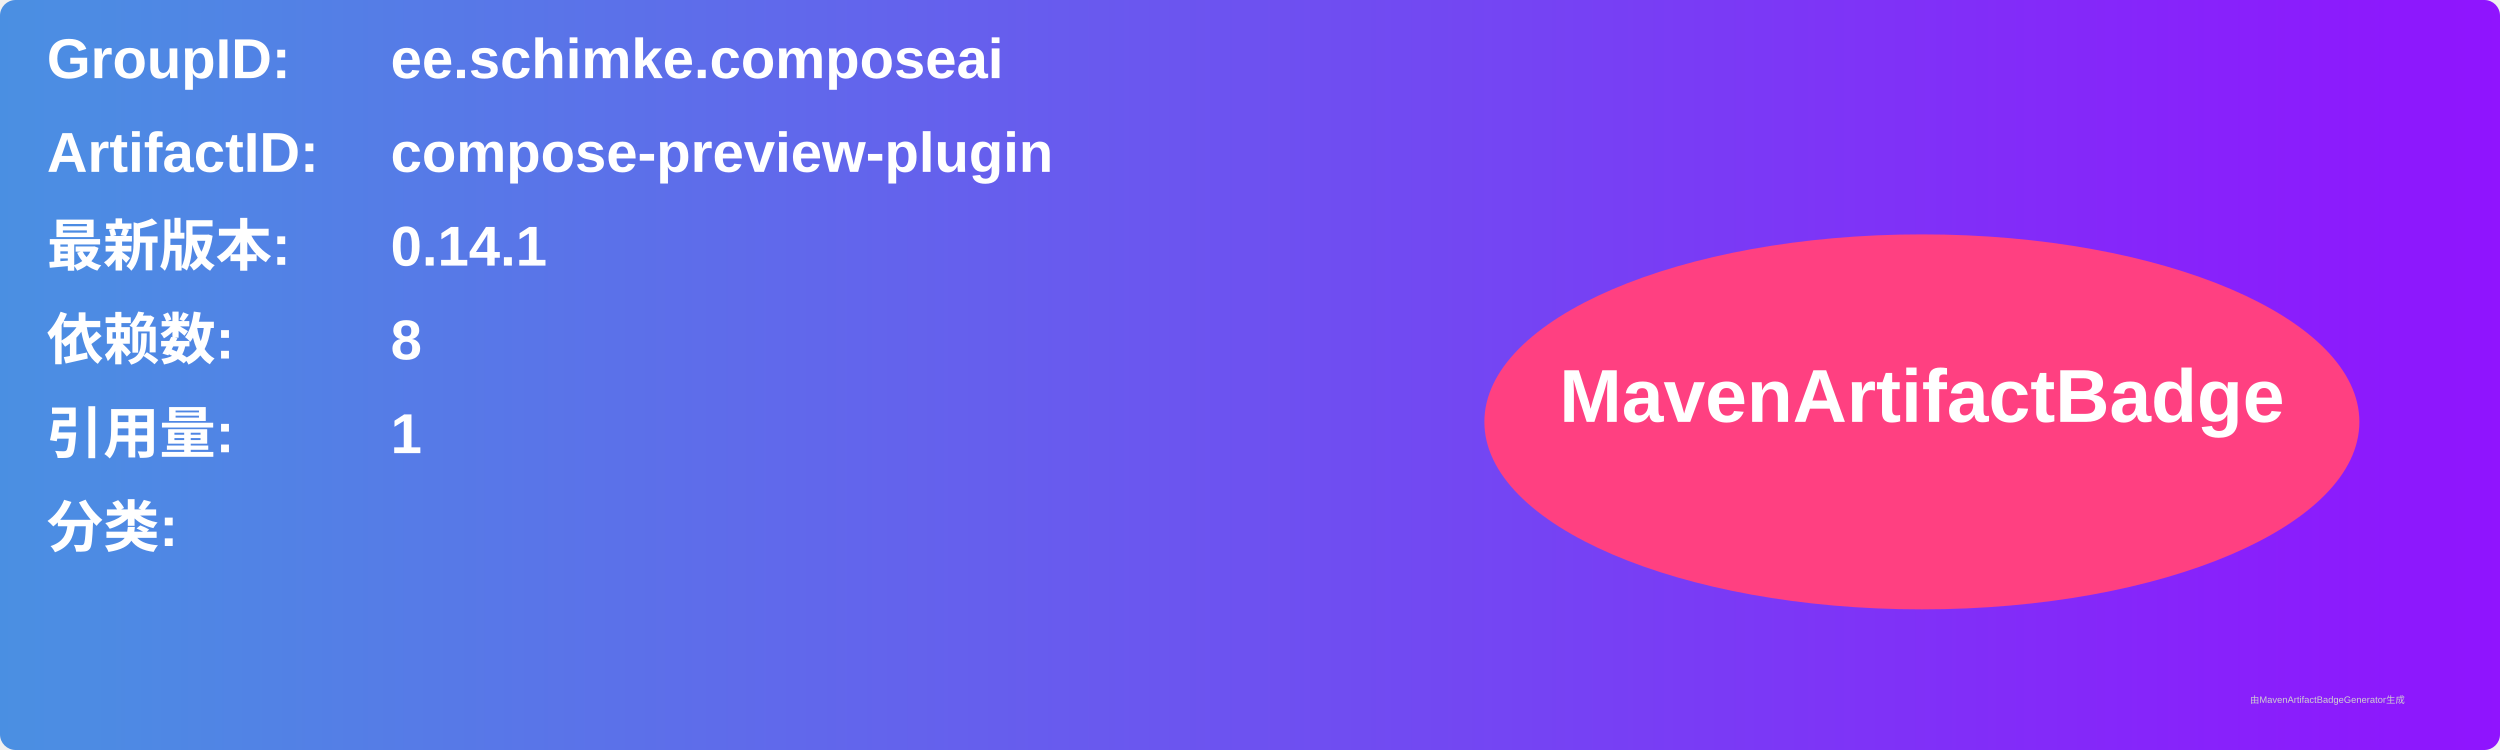
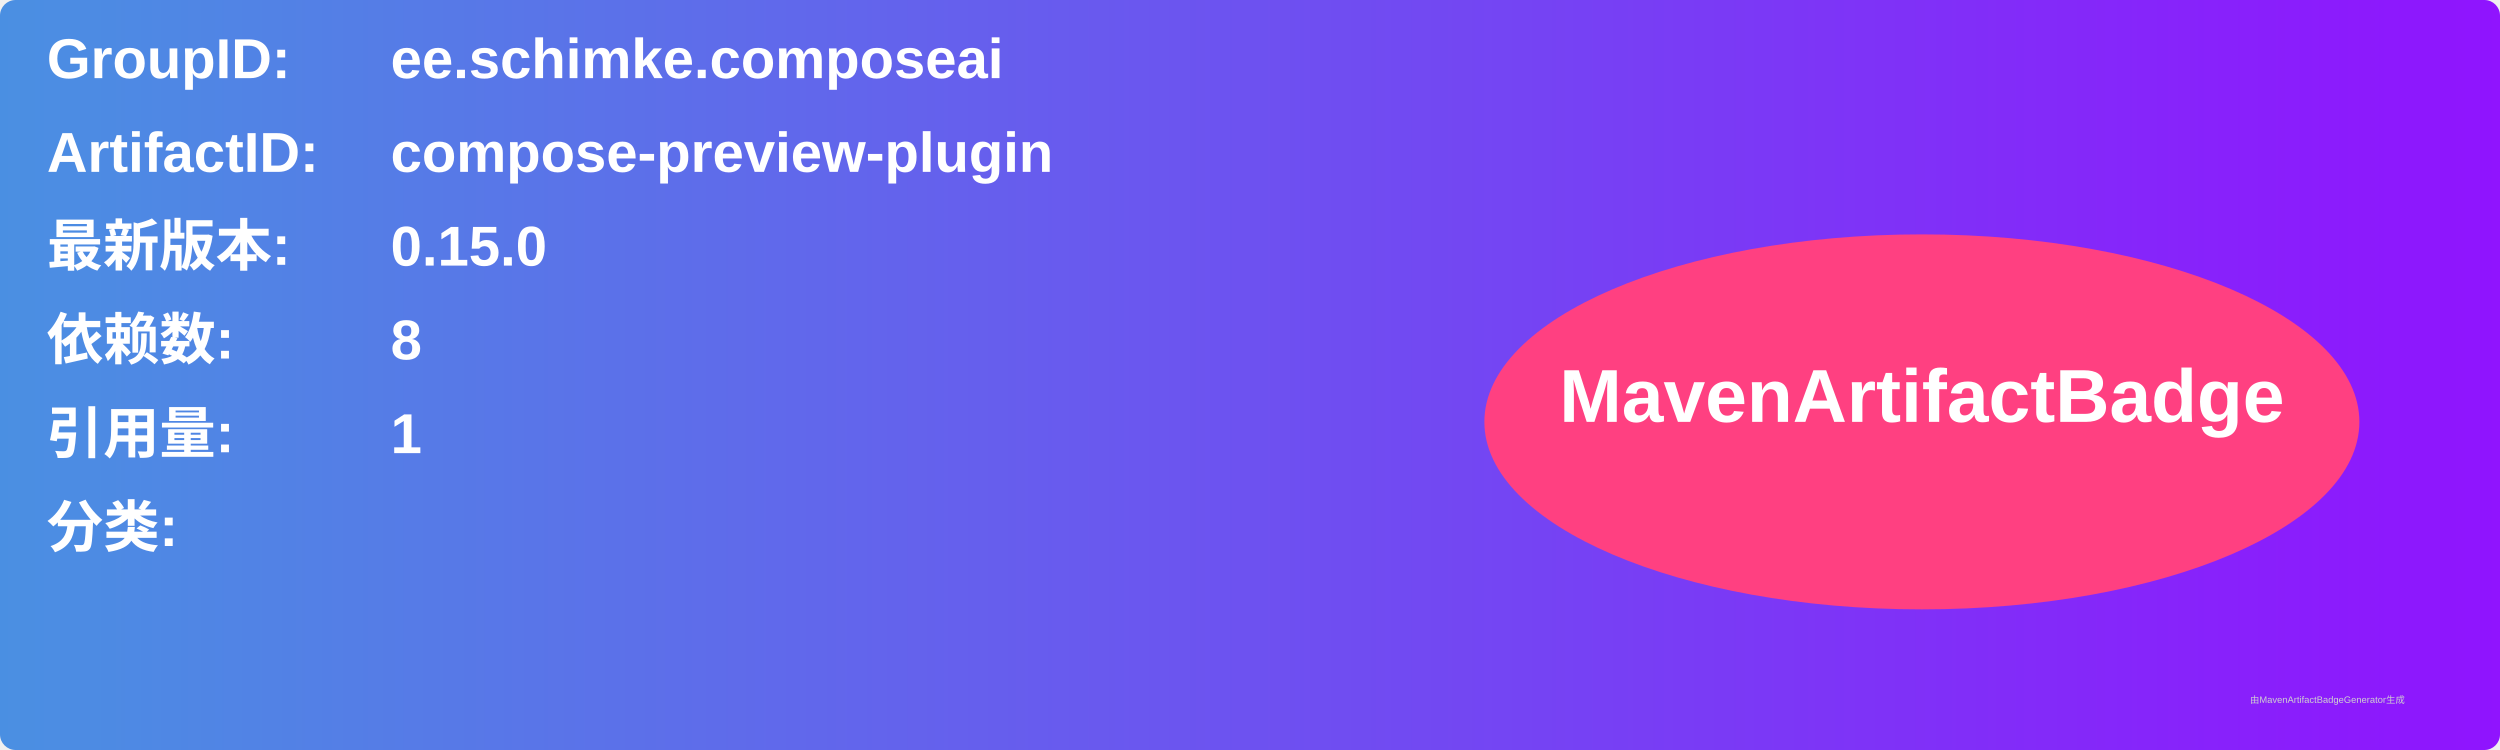
<svg xmlns="http://www.w3.org/2000/svg" width="800" height="240" viewBox="0 0 800 240">
  <linearGradient id="grad" x1="0%" y1="0%" x2="100%" y2="0%">
    <stop offset="0%" stop-color="#4a90e2" />
    <stop offset="100%" stop-color="#9013fe" />
  </linearGradient>
  <rect width="100%" height="100%" rx="5" ry="5" fill="url(#grad)" />
  <g transform="translate(15, 15)">
    <text x="0" y="10" font-family="Arial" font-size="18" fill="white" font-weight="bold" width="260">GroupID:</text>
    <text x="110" y="10" font-family="Arial" font-size="18" fill="white" font-weight="bold" width="460">ee.schimke.composeai</text>
    <text x="0" y="40" font-family="Arial" font-size="18" fill="white" font-weight="bold" width="260">ArtifactID:</text>
    <text x="110" y="40" font-family="Arial" font-size="18" fill="white" font-weight="bold" width="460">compose-preview-plugin</text>
    <text x="0" y="70" font-family="Arial" font-size="18" fill="white" font-weight="bold">最新版本:</text>
    <text x="110" y="70" font-family="Arial" font-size="18" fill="white" font-weight="bold">
-       <tspan font-weight="bold">0.14.1</tspan>
+       <tspan font-weight="bold">0.15.0</tspan>
    </text>
    <text x="0" y="100" font-family="Arial" font-size="18" fill="white" font-weight="bold">依赖数: </text>
    <text x="110" y="100" font-family="Arial" font-size="18" fill="white">
      <tspan font-weight="bold">8</tspan>
    </text>
    <text x="0" y="130" font-family="Arial" font-size="18" fill="white" font-weight="bold">引用量: </text>
    <text x="110" y="130" font-family="Arial" font-size="18" fill="white">
      <tspan font-weight="bold">1</tspan>
    </text>
    <text x="0" y="160" font-family="Arial" font-size="18" fill="white" font-weight="bold">分类:</text>
    <text x="10" y="190" font-family="Arial" font-size="10" fill="white">
      <tspan font-weight="bold" />
    </text>
    <ellipse cx="600" cy="120" rx="140" ry="60" fill="#ff4081" />
    <text x="600" y="120" text-anchor="middle" font-family="Arial" font-size="24" fill="white" font-weight="bold">MavenArtifactBadge</text>
  </g>
  <text x="720" y="225" font-family="Arial" font-size="3" fill="#d0d0d0">由MavenArtifactBadgeGenerator生成</text>
</svg>
